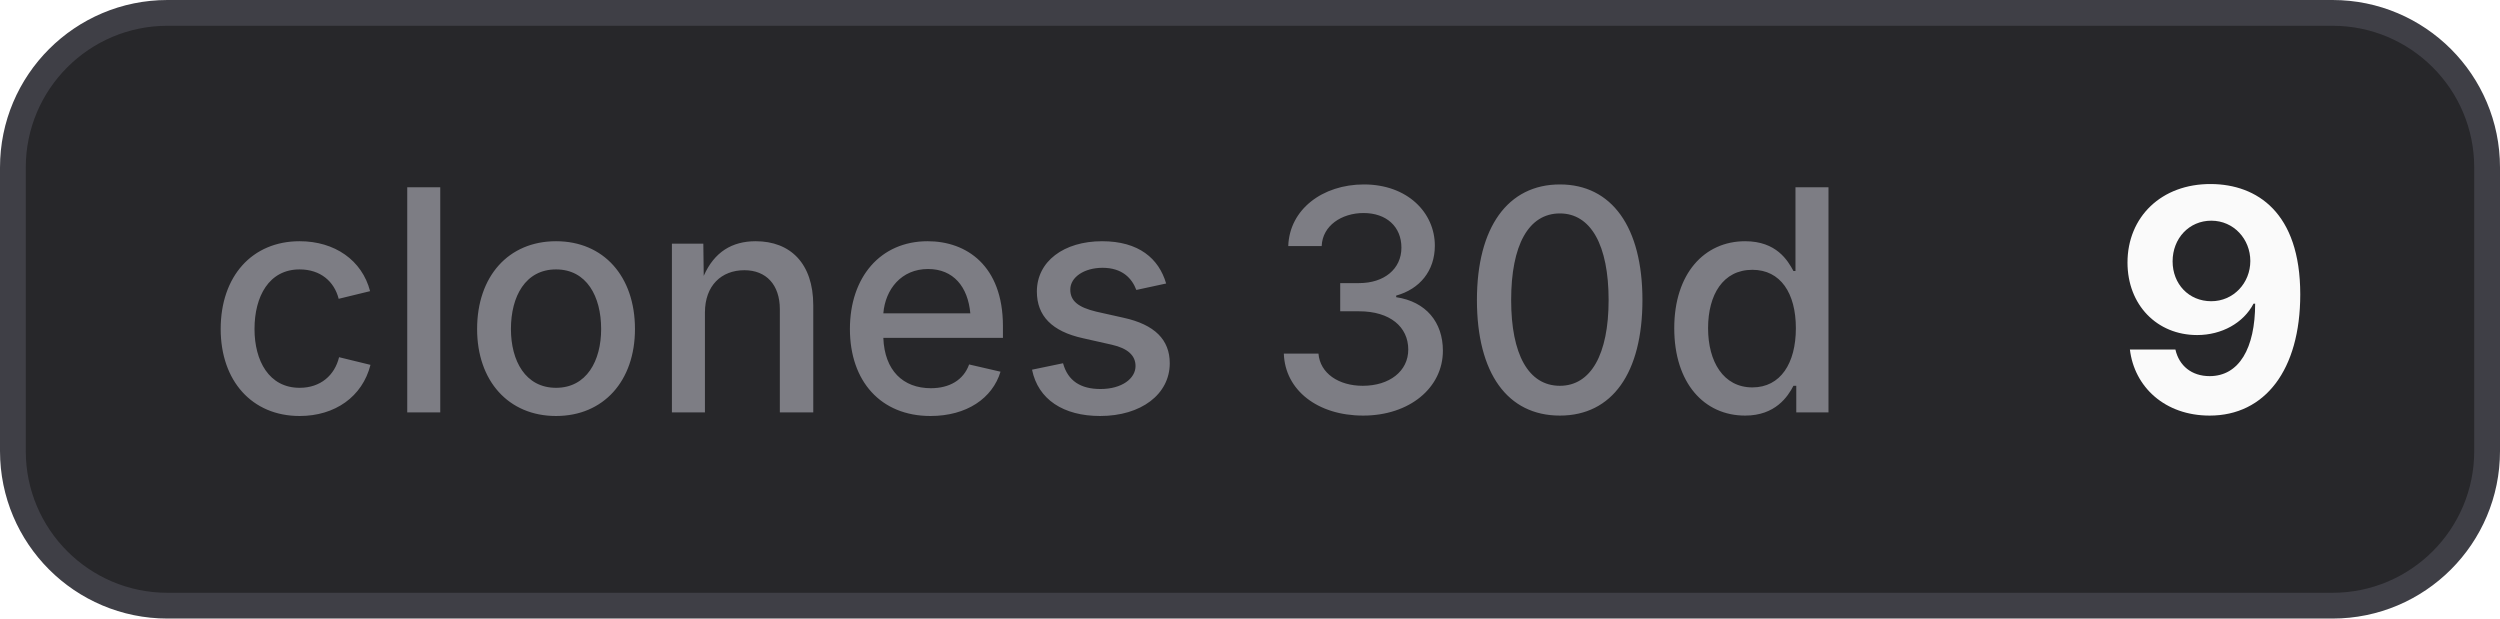
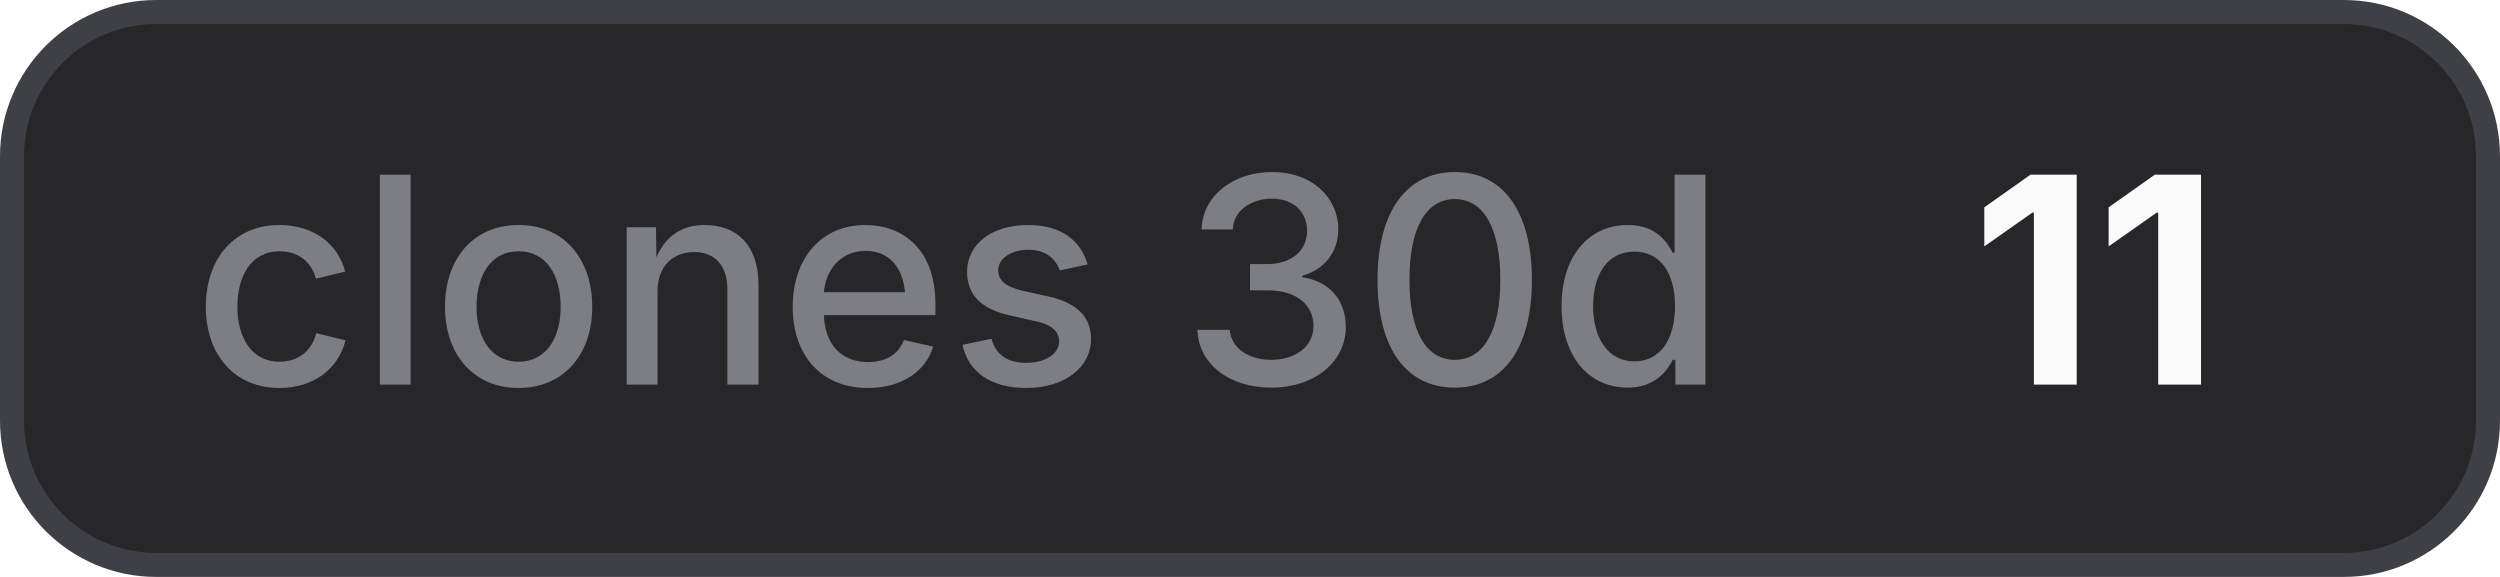
- <svg xmlns="http://www.w3.org/2000/svg" width="97" height="24" viewBox="0 0 97 24" role="img" aria-label="clones 30d: 9">
+ <svg xmlns="http://www.w3.org/2000/svg" width="104" height="24" viewBox="0 0 104 24" role="img" aria-label="clones 30d: 11">
  <style>
    .bg { fill: #27272a; stroke: #3f3f46; }
    .border { stroke: #3f3f46; }
    .label { fill: #a1a1aa; fill-opacity: 0.7; }
    .value { fill: #fafafa; }
    .icon { color: #fafafa; }
    @media (prefers-color-scheme: light) {
      .bg { fill: #f4f4f5; stroke: #d4d4d8; }
      .border { stroke: #d4d4d8; }
      .label { fill: #71717a; }
      .value { fill: #18181b; }
      .icon { color: #18181b; }
    }
  </style>
-   <rect class="bg" x="0.5" y="0.5" width="96" height="23" rx="6" stroke-width="1" />
+   <rect class="bg" x="0.5" y="0.5" width="103" height="23" rx="6" stroke-width="1" />
  <text class="label" x="8" y="16" font-family="Inter,ui-sans-serif,system-ui,-apple-system,BlinkMacSystemFont,Segoe UI,sans-serif" font-size="12" font-weight="500">clones 30d</text>
-   <text class="value" x="82" y="16" font-family="Inter,ui-sans-serif,system-ui,-apple-system,BlinkMacSystemFont,Segoe UI,sans-serif" font-size="12" font-weight="700">9</text>
+   <text class="value" x="82" y="16" font-family="Inter,ui-sans-serif,system-ui,-apple-system,BlinkMacSystemFont,Segoe UI,sans-serif" font-size="12" font-weight="700">11</text>
</svg>
